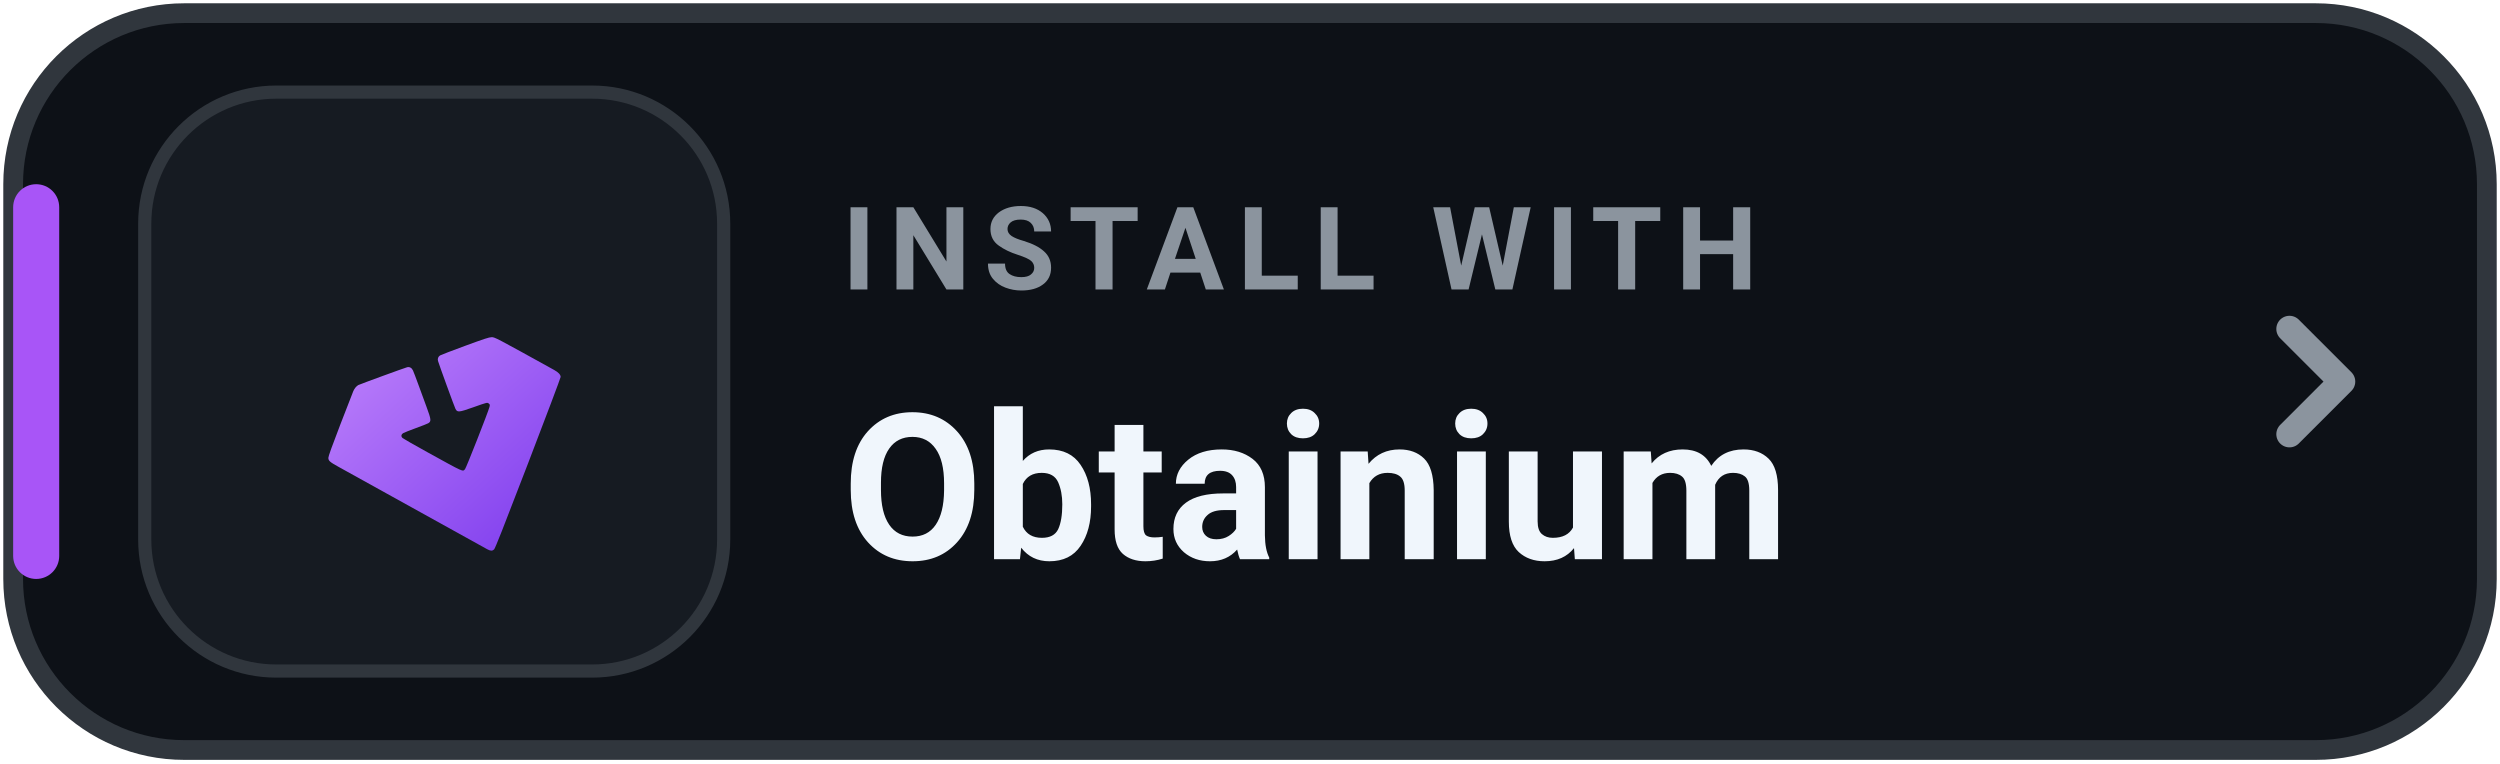
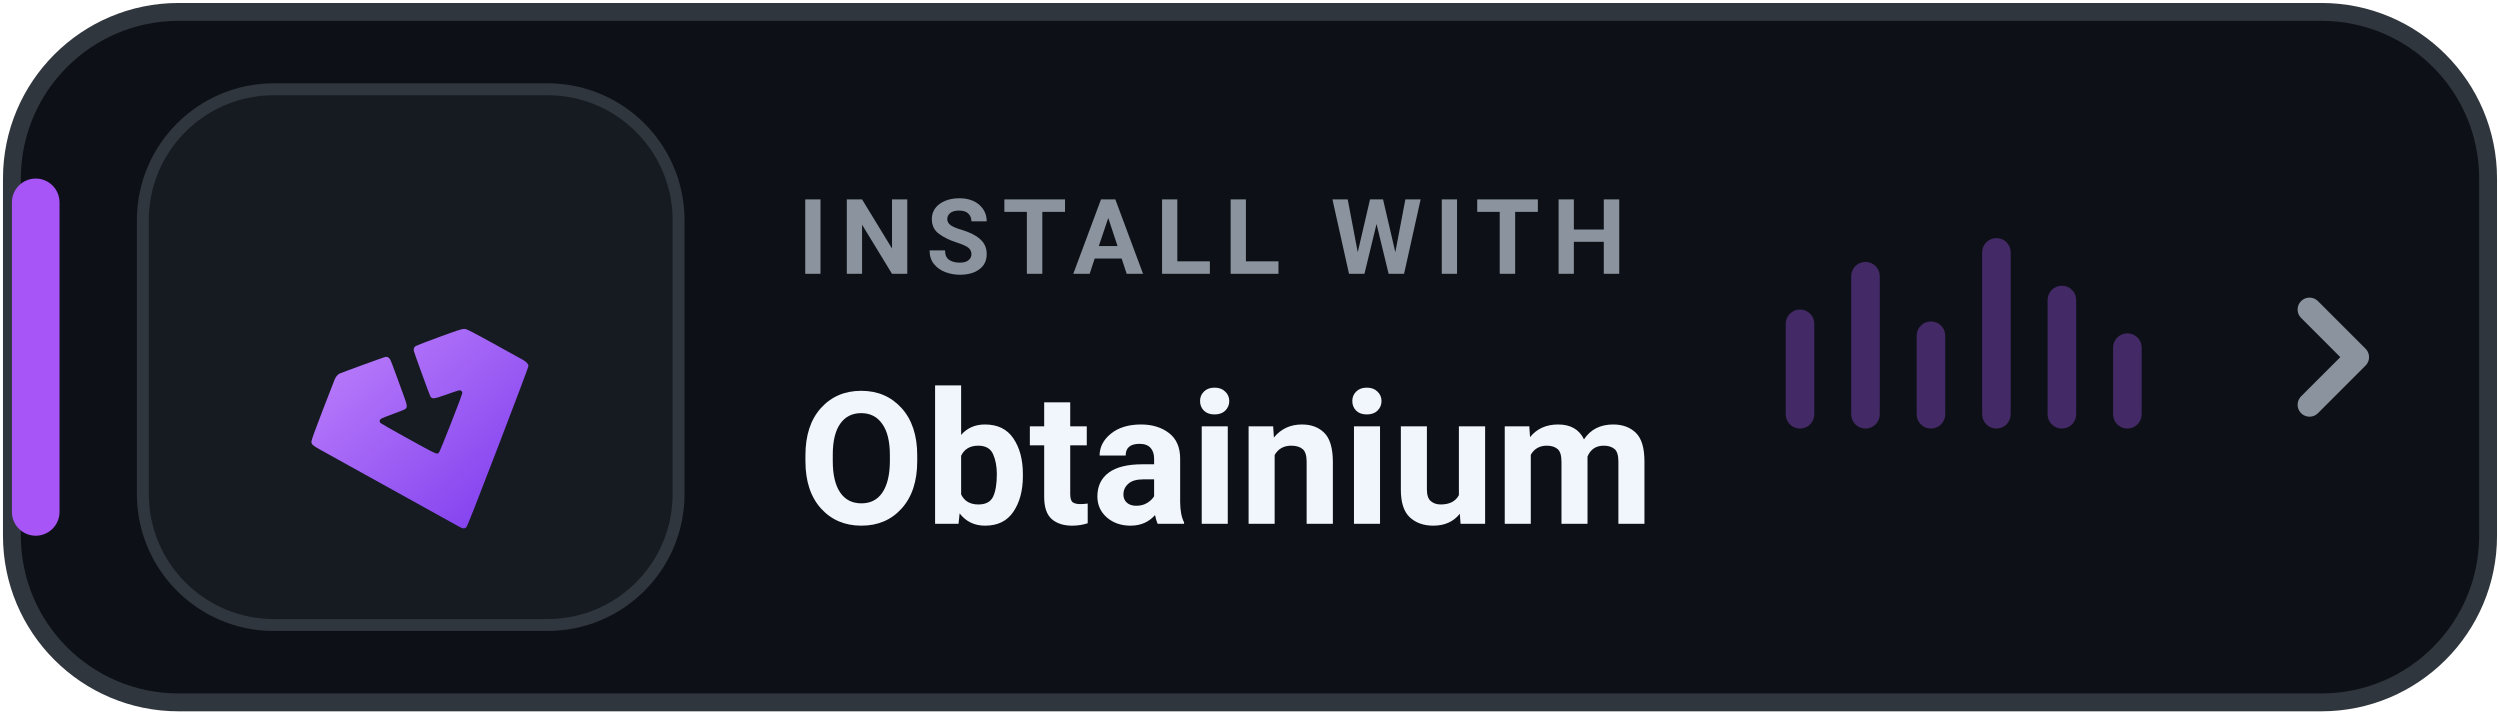
- <svg xmlns="http://www.w3.org/2000/svg" width="190" height="58" viewBox="0 0 190 58" role="img" aria-label="INSTALL WITH Obtainium">
-   <rect x="1" y="1" width="188" height="56" rx="13" fill="#0D1117" stroke="#30363D" stroke-width="1.5" />
-   <rect x="1" y="14" width="3.5" height="30" rx="1.75" fill="#A855F7" />
-   <rect x="11" y="7" width="44" height="44" rx="10" fill="#161B22" stroke="#30363D" stroke-width="1" />
+ <svg xmlns="http://www.w3.org/2000/svg" width="210" height="60" viewBox="0 0 210 60" role="img" aria-label="INSTALL WITH Obtainium">
+   <rect x="1" y="1" width="208" height="58" rx="14" fill="#0D1117" stroke="#30363D" stroke-width="1.5" />
+   <rect x="1" y="15" width="4" height="30" rx="2" fill="#A855F7" />
+   <rect x="12" y="7.5" width="45" height="45" rx="11" fill="#161B22" stroke="#30363D" stroke-width="1" />
  <defs>
    <linearGradient id="ob-grad-dark" x1="0%" y1="0%" x2="100%" y2="100%">
      <stop offset="0%" stop-color="#C084FC" />
      <stop offset="100%" stop-color="#7C3AED" />
    </linearGradient>
  </defs>
-   <g transform="translate(3.5 -5) scale(0.305)">
+   <g transform="translate(4 -4) scale(0.315)">
    <path fill="url(#ob-grad-dark)" d="m 109.881,153.226 c -0.731,-0.388 -5.007,-2.757 -25.032,-13.871 -5.573,-3.093 -10.938,-6.067 -11.923,-6.609 -2.237,-1.232 -2.581,-1.535 -2.581,-2.275 0,-0.388 0.893,-2.872 2.986,-8.307 1.642,-4.264 3.094,-8.001 3.227,-8.304 0.302,-0.69 0.79,-1.276 1.266,-1.522 0.446,-0.23 11.581,-4.297 12.148,-4.436 0.614,-0.151 1.143,0.14 1.455,0.799 0.15,0.316 0.772,1.949 1.383,3.629 0.611,1.679 1.52,4.163 2.021,5.518 1.147,3.106 1.19,3.546 0.391,4.018 -0.212,0.125 -1.589,0.665 -3.06,1.201 -1.471,0.535 -2.875,1.09 -3.12,1.232 -0.564,0.328 -0.649,0.835 -0.208,1.243 0.175,0.162 3.004,1.776 6.287,3.586 9.175,5.06 8.666,4.831 9.278,4.171 0.3,-0.324 5.781,-14.266 6.096,-15.505 0.134,-0.529 0.12,-0.603 -0.167,-0.835 -0.392,-0.317 -0.335,-0.331 -3.938,0.943 -3.569,1.262 -3.909,1.289 -4.387,0.345 -0.251,-0.496 -4.096,-11.055 -4.334,-11.904 -0.154,-0.549 0.034,-1.072 0.497,-1.375 0.192,-0.126 2.99,-1.199 6.217,-2.385 4.789,-1.76 6.008,-2.158 6.631,-2.168 0.804,-0.013 0.909,0.042 15.645,8.196 1.021,0.565 1.566,1.16 1.566,1.709 0,0.218 -3.654,9.91 -8.12,21.538 -6.298,16.399 -8.199,21.211 -8.474,21.453 -0.468,0.412 -0.851,0.394 -1.748,-0.082 z" />
  </g>
-   <text x="64" y="22" fill="#8B949E" font-family="-apple-system,BlinkMacSystemFont,'Segoe UI',Roboto,Helvetica,Arial,sans-serif" font-size="8.8" font-weight="700" letter-spacing="1">INSTALL WITH</text>
-   <text x="64" y="42.5" fill="#F0F6FC" font-family="-apple-system,BlinkMacSystemFont,'Segoe UI',Roboto,Helvetica,Arial,sans-serif" font-size="15.5" font-weight="750">Obtainium</text>
-   <path d="M174 25l4 4-4 4" fill="none" stroke="#8B949E" stroke-width="2" stroke-linecap="round" stroke-linejoin="round" />
+   <text x="67" y="23" fill="#8B949E" font-family="-apple-system,BlinkMacSystemFont,'Segoe UI',Roboto,Helvetica,Arial,sans-serif" font-size="8.8" font-weight="700" letter-spacing="1">INSTALL WITH</text>
+   <text x="67" y="44" fill="#F0F6FC" font-family="-apple-system,BlinkMacSystemFont,'Segoe UI',Roboto,Helvetica,Arial,sans-serif" font-size="15.5" font-weight="750">Obtainium</text>
+   <g transform="translate(150 18)" fill="#A855F7" opacity="0.35">
+     <rect x="0" y="8" width="2.4" height="10" rx="1.2" />
+     <rect x="5.5" y="4" width="2.4" height="14" rx="1.2" />
+     <rect x="11" y="9" width="2.4" height="9" rx="1.2" />
+     <rect x="16.5" y="2" width="2.4" height="16" rx="1.2" />
+     <rect x="22" y="6" width="2.4" height="12" rx="1.2" />
+     <rect x="27.5" y="10" width="2.4" height="8" rx="1.2" />
+   </g>
+   <path d="M194 26l4 4-4 4" fill="none" stroke="#8B949E" stroke-width="2" stroke-linecap="round" stroke-linejoin="round" />
</svg>
